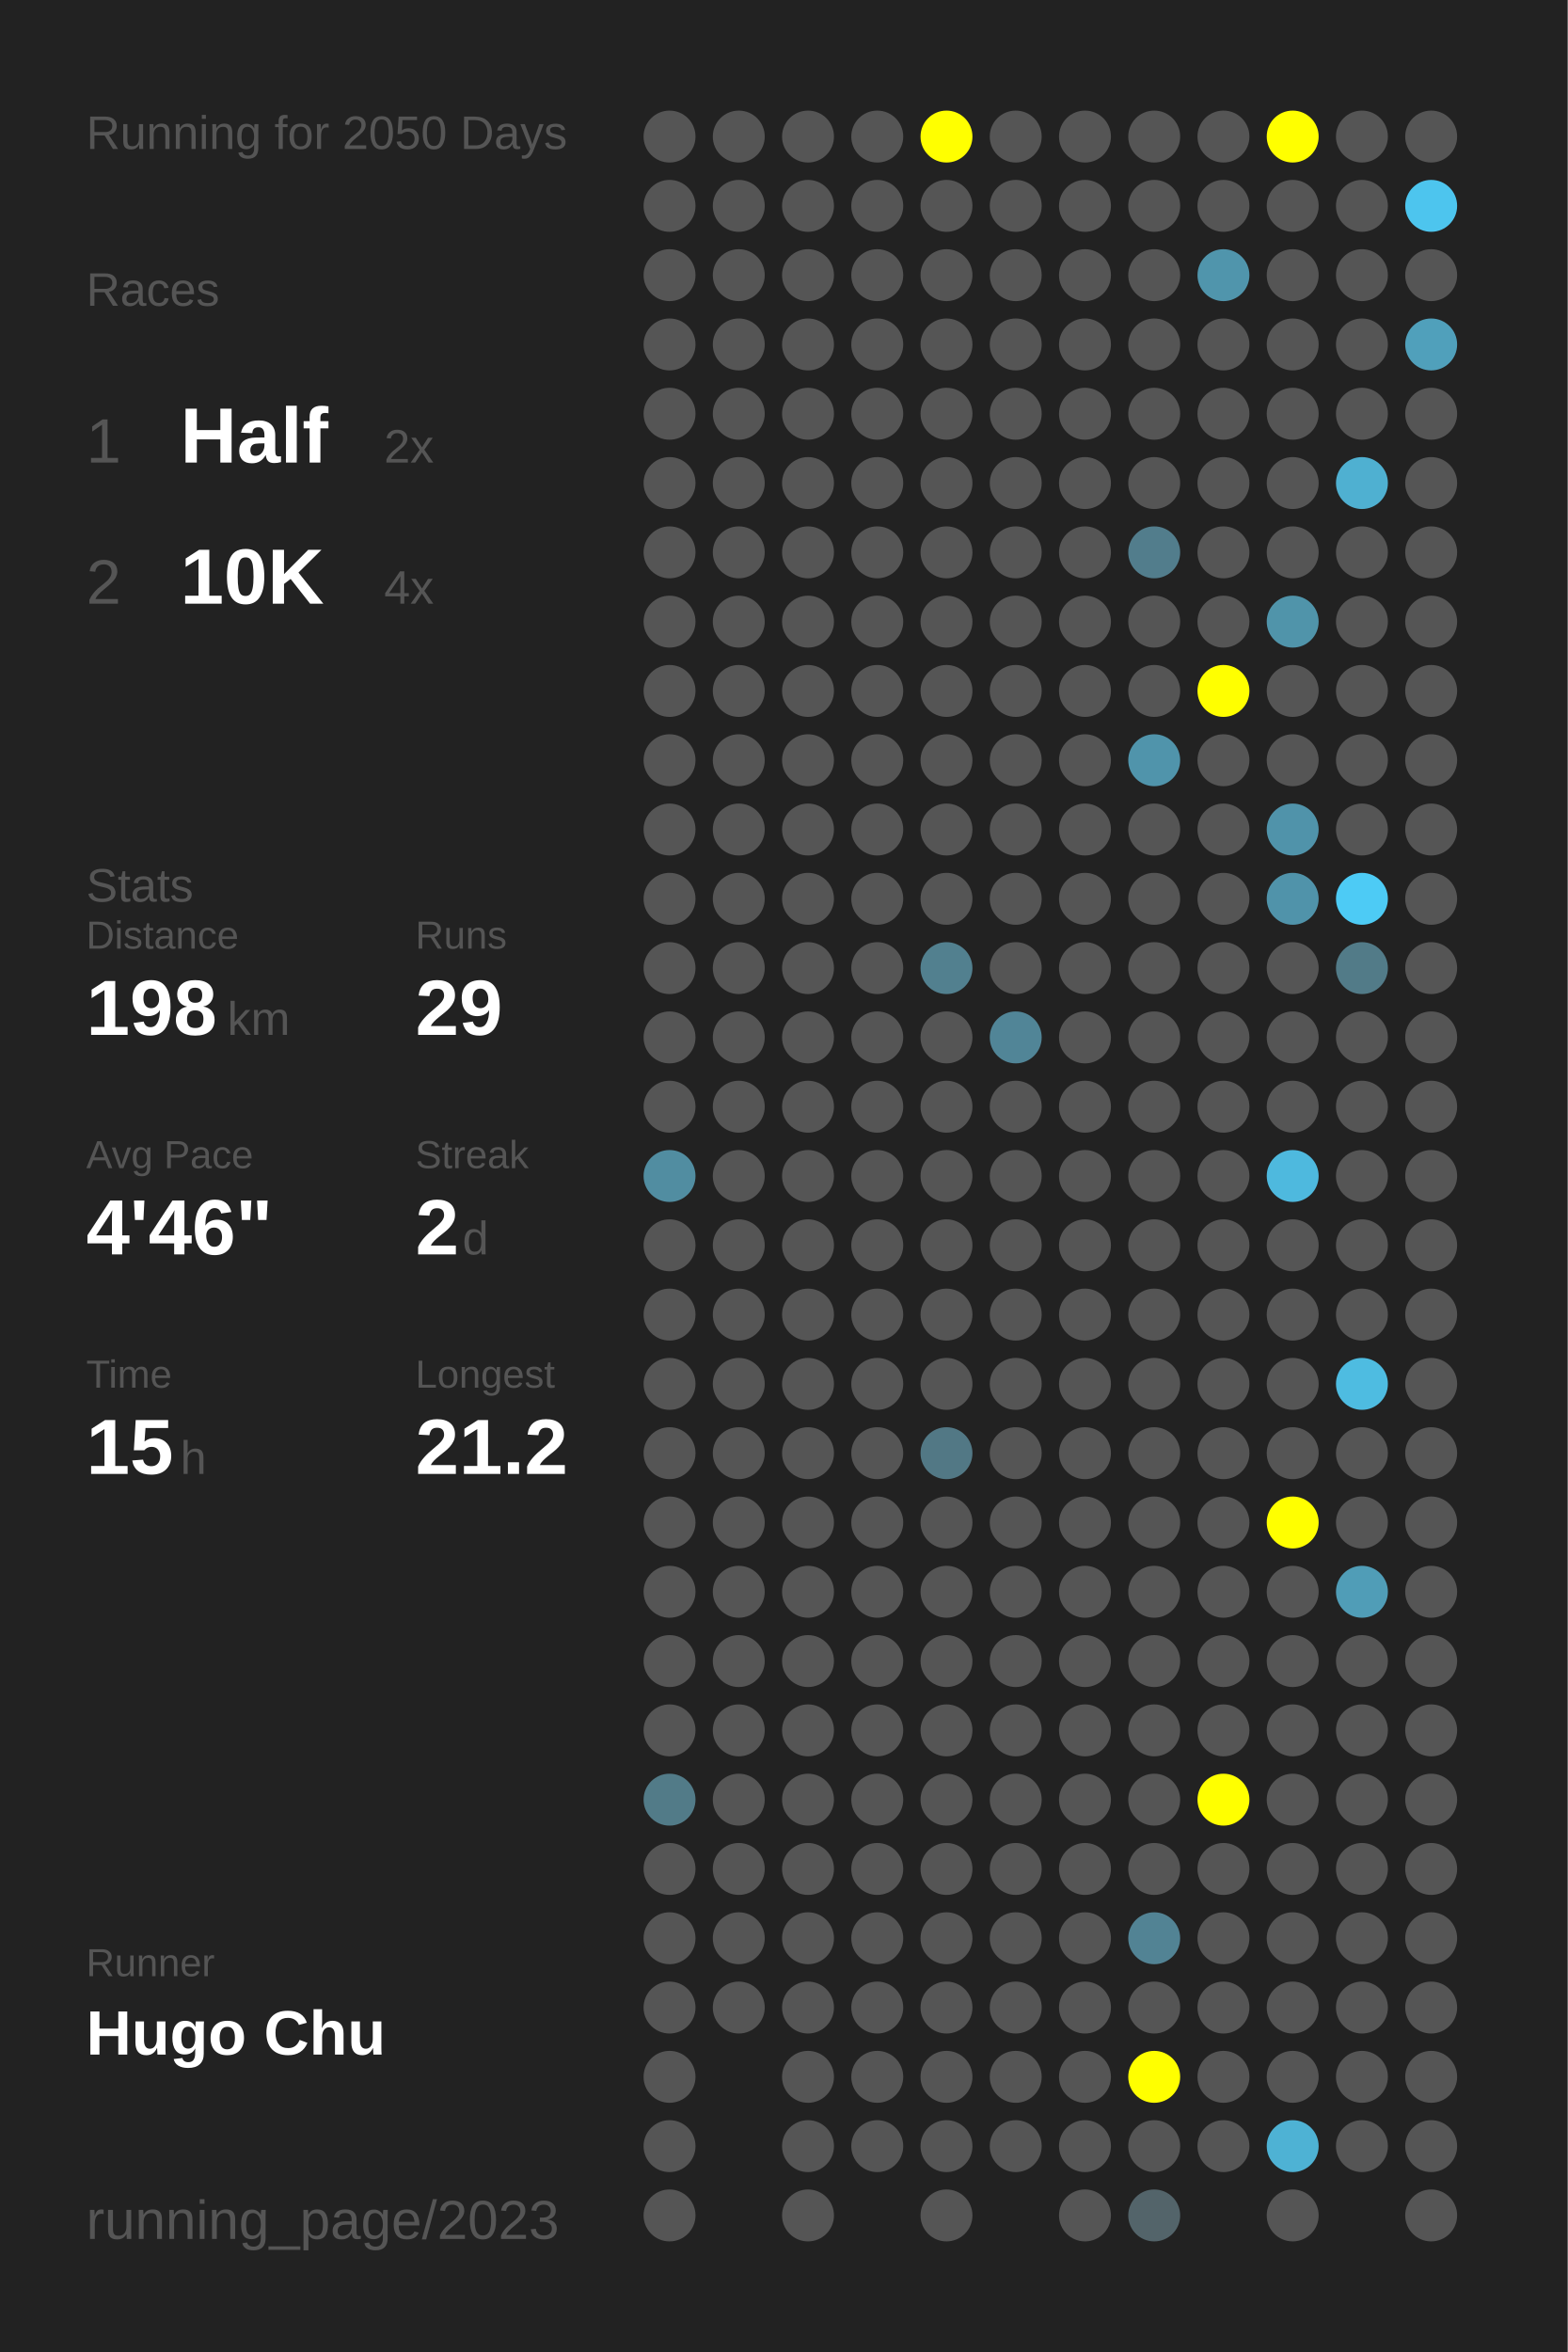
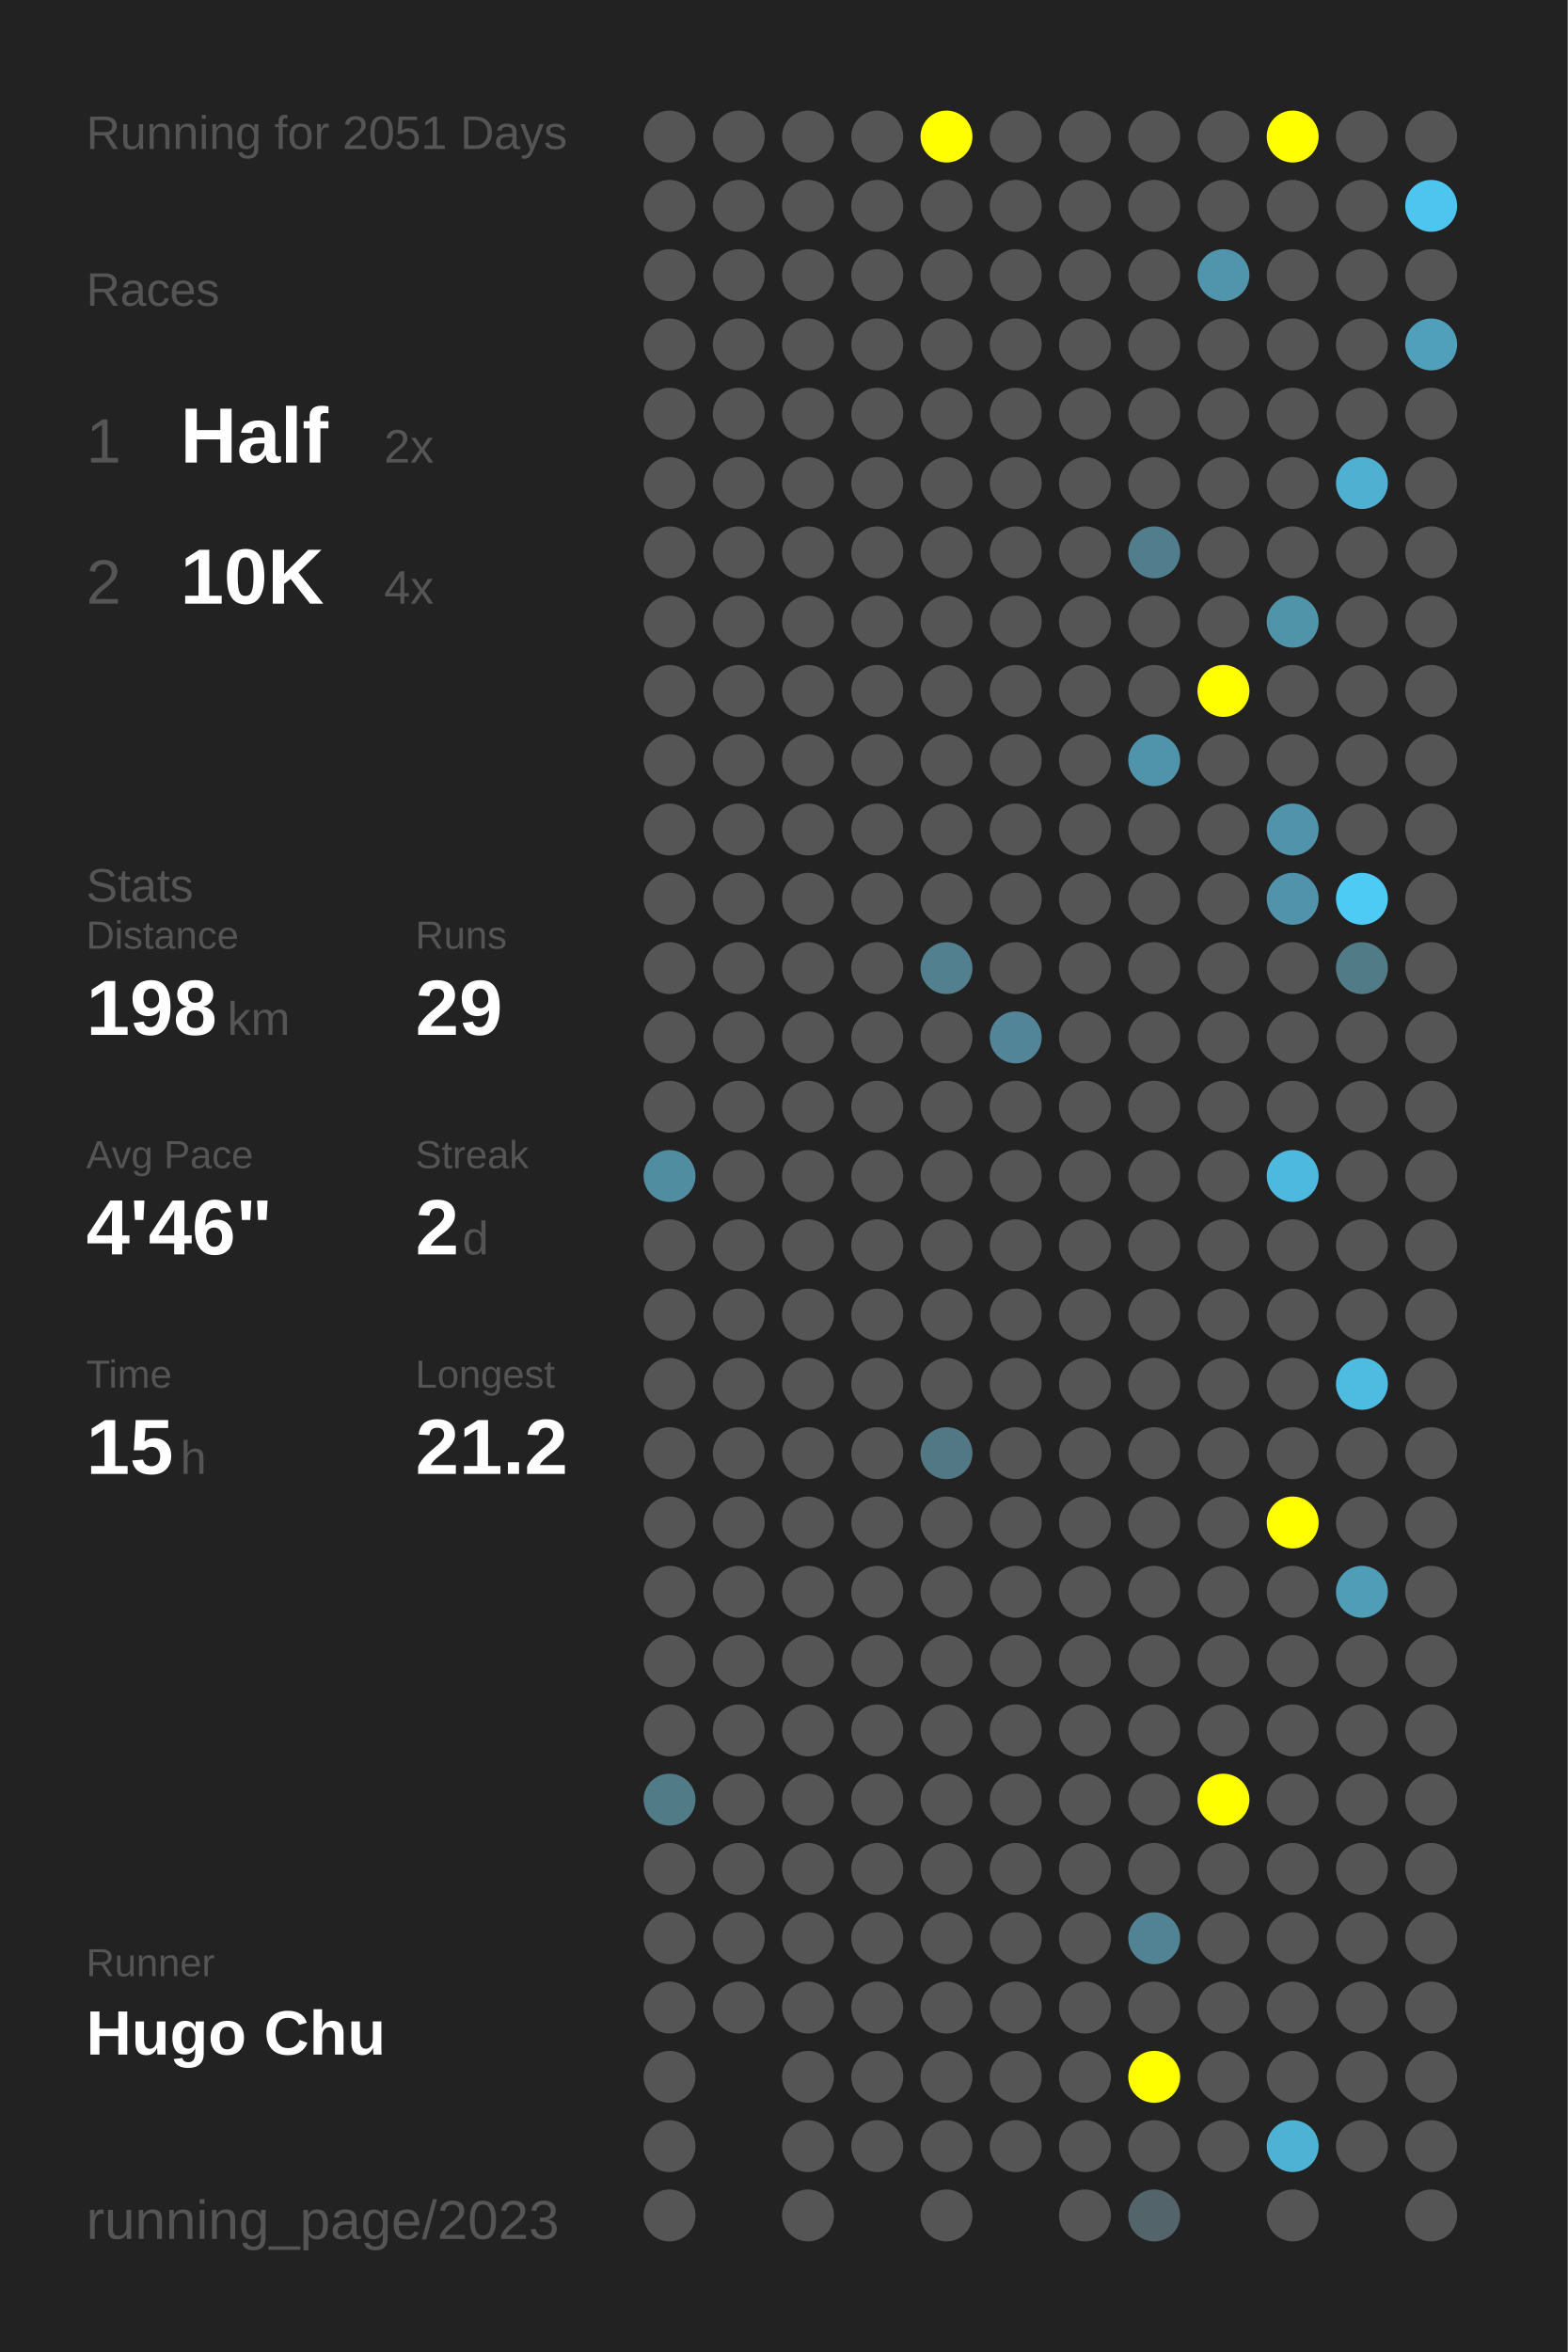
<svg xmlns="http://www.w3.org/2000/svg" baseProfile="full" height="300mm" version="1.1" viewBox="0,0,200,300" width="200mm">
  <defs />
  <rect fill="#222222" height="300" width="200" x="0" y="0" />
-   <text fill="#555555" style="font-size:6px; font-family:Arial;" x="11" y="19">Running for 2050 Days</text>
+   <text fill="#555555" style="font-size:6px; font-family:Arial;" x="11" y="19">Running for 2051 Days</text>
  <text fill="#555555" style="font-size:6px; font-family:Arial;" x="11" y="39">Races</text>
  <text fill="#555555" style="font-size:8px; font-family:Arial;" x="11" y="59">1</text>
  <text fill="#FFFFFF" style="font-size:10px; font-family:Arial; font-weight:bold;" x="23" y="59">Half</text>
  <text fill="#555555" style="font-size:6px; font-family:Arial;" x="49" y="59">2x</text>
  <text fill="#555555" style="font-size:8px; font-family:Arial;" x="11" y="77">2</text>
  <text fill="#FFFFFF" style="font-size:10px; font-family:Arial; font-weight:bold;" x="23" y="77">10K</text>
  <text fill="#555555" style="font-size:6px; font-family:Arial;" x="49" y="77">4x</text>
  <text fill="#555555" style="font-size:6px; font-family:Arial;" x="11" y="115">Stats</text>
  <text fill="#555555" style="font-size:5px; font-family:Arial;" x="11" y="121">Distance</text>
  <text fill="#FFFFFF" style="font-size:10px; font-family:Arial; font-weight:bold;" x="11" y="132">198</text>
  <text fill="#555555" style="font-size:6px; font-family:Arial;" x="29" y="132">km</text>
  <text fill="#555555" style="font-size:5px; font-family:Arial;" x="53" y="121">Runs</text>
  <text fill="#FFFFFF" style="font-size:10px; font-family:Arial; font-weight:bold;" x="53" y="132">29</text>
  <text fill="#555555" style="font-size:5px; font-family:Arial;" x="11" y="149">Avg Pace</text>
  <text fill="#FFFFFF" style="font-size:10px; font-family:Arial; font-weight:bold;" x="11" y="160">4'46"</text>
  <text fill="#555555" style="font-size:5px; font-family:Arial;" x="53" y="149">Streak</text>
  <text fill="#FFFFFF" style="font-size:10px; font-family:Arial; font-weight:bold;" x="53" y="160">2</text>
  <text fill="#555555" style="font-size:6px; font-family:Arial;" x="59" y="160">d</text>
  <text fill="#555555" style="font-size:5px; font-family:Arial;" x="11" y="177">Time</text>
  <text fill="#FFFFFF" style="font-size:10px; font-family:Arial; font-weight:bold;" x="11" y="188">15</text>
  <text fill="#555555" style="font-size:6px; font-family:Arial;" x="23" y="188">h</text>
  <text fill="#555555" style="font-size:5px; font-family:Arial;" x="53" y="177">Longest</text>
  <text fill="#FFFFFF" style="font-size:10px; font-family:Arial; font-weight:bold;" x="53" y="188">21.2</text>
  <text fill="#555555" style="font-size:5px; font-family:Arial;" x="11" y="252.065">Runner</text>
  <text fill="#FFFFFF" style="font-size:8px; font-family:Arial; font-weight:bold;" x="11" y="262.065">Hugo Chu</text>
  <text fill="#555555" style="font-size:7px; font-family:Arial;" x="11" y="285.581">running_page/2023</text>
  <circle cx="85.417" cy="17.419" fill="#555555" r="3.312" />
  <circle cx="85.417" cy="26.258" fill="#555555" r="3.312" />
  <circle cx="85.417" cy="35.097" fill="#555555" r="3.312" />
  <circle cx="85.417" cy="43.935" fill="#555555" r="3.312" />
  <circle cx="85.417" cy="52.774" fill="#555555" r="3.312" />
  <circle cx="85.417" cy="61.613" fill="#555555" r="3.312" />
  <circle cx="85.417" cy="70.452" fill="#555555" r="3.312" />
  <circle cx="85.417" cy="79.29" fill="#555555" r="3.312" />
  <circle cx="85.417" cy="88.129" fill="#555555" r="3.312" />
  <circle cx="85.417" cy="96.968" fill="#555555" r="3.312" />
  <circle cx="85.417" cy="105.806" fill="#555555" r="3.312" />
  <circle cx="85.417" cy="114.645" fill="#555555" r="3.312" />
  <circle cx="85.417" cy="123.484" fill="#555555" r="3.312" />
  <circle cx="85.417" cy="132.323" fill="#555555" r="3.312" />
  <circle cx="85.417" cy="141.161" fill="#555555" r="3.312" />
  <circle cx="85.417" cy="150" fill="#518da1" r="3.312" />
  <circle cx="85.417" cy="158.839" fill="#555555" r="3.312" />
  <circle cx="85.417" cy="167.677" fill="#555555" r="3.312" />
  <circle cx="85.417" cy="176.516" fill="#555555" r="3.312" />
  <circle cx="85.417" cy="185.355" fill="#555555" r="3.312" />
  <circle cx="85.417" cy="194.194" fill="#555555" r="3.312" />
  <circle cx="85.417" cy="203.032" fill="#555555" r="3.312" />
  <circle cx="85.417" cy="211.871" fill="#555555" r="3.312" />
  <circle cx="85.417" cy="220.71" fill="#555555" r="3.312" />
  <circle cx="85.417" cy="229.548" fill="#527b88" r="3.312" />
  <circle cx="85.417" cy="238.387" fill="#555555" r="3.312" />
  <circle cx="85.417" cy="247.226" fill="#555555" r="3.312" />
  <circle cx="85.417" cy="256.065" fill="#555555" r="3.312" />
  <circle cx="85.417" cy="264.903" fill="#555555" r="3.312" />
  <circle cx="85.417" cy="273.742" fill="#555555" r="3.312" />
  <circle cx="85.417" cy="282.581" fill="#555555" r="3.312" />
  <circle cx="94.25" cy="17.419" fill="#555555" r="3.312" />
  <circle cx="94.25" cy="26.258" fill="#555555" r="3.312" />
  <circle cx="94.25" cy="35.097" fill="#555555" r="3.312" />
  <circle cx="94.25" cy="43.935" fill="#555555" r="3.312" />
  <circle cx="94.25" cy="52.774" fill="#555555" r="3.312" />
  <circle cx="94.25" cy="61.613" fill="#555555" r="3.312" />
  <circle cx="94.25" cy="70.452" fill="#555555" r="3.312" />
  <circle cx="94.25" cy="79.29" fill="#555555" r="3.312" />
  <circle cx="94.25" cy="88.129" fill="#555555" r="3.312" />
  <circle cx="94.25" cy="96.968" fill="#555555" r="3.312" />
  <circle cx="94.25" cy="105.806" fill="#555555" r="3.312" />
  <circle cx="94.25" cy="114.645" fill="#555555" r="3.312" />
  <circle cx="94.25" cy="123.484" fill="#555555" r="3.312" />
  <circle cx="94.25" cy="132.323" fill="#555555" r="3.312" />
  <circle cx="94.25" cy="141.161" fill="#555555" r="3.312" />
  <circle cx="94.25" cy="150" fill="#555555" r="3.312" />
  <circle cx="94.25" cy="158.839" fill="#555555" r="3.312" />
  <circle cx="94.25" cy="167.677" fill="#555555" r="3.312" />
  <circle cx="94.25" cy="176.516" fill="#555555" r="3.312" />
  <circle cx="94.25" cy="185.355" fill="#555555" r="3.312" />
  <circle cx="94.25" cy="194.194" fill="#555555" r="3.312" />
  <circle cx="94.25" cy="203.032" fill="#555555" r="3.312" />
  <circle cx="94.25" cy="211.871" fill="#555555" r="3.312" />
  <circle cx="94.25" cy="220.71" fill="#555555" r="3.312" />
  <circle cx="94.25" cy="229.548" fill="#555555" r="3.312" />
  <circle cx="94.25" cy="238.387" fill="#555555" r="3.312" />
  <circle cx="94.25" cy="247.226" fill="#555555" r="3.312" />
  <circle cx="94.25" cy="256.065" fill="#555555" r="3.312" />
  <circle cx="103.083" cy="17.419" fill="#555555" r="3.312" />
  <circle cx="103.083" cy="26.258" fill="#555555" r="3.312" />
  <circle cx="103.083" cy="35.097" fill="#555555" r="3.312" />
  <circle cx="103.083" cy="43.935" fill="#555555" r="3.312" />
  <circle cx="103.083" cy="52.774" fill="#555555" r="3.312" />
  <circle cx="103.083" cy="61.613" fill="#555555" r="3.312" />
  <circle cx="103.083" cy="70.452" fill="#555555" r="3.312" />
  <circle cx="103.083" cy="79.29" fill="#555555" r="3.312" />
  <circle cx="103.083" cy="88.129" fill="#555555" r="3.312" />
  <circle cx="103.083" cy="96.968" fill="#555555" r="3.312" />
  <circle cx="103.083" cy="105.806" fill="#555555" r="3.312" />
  <circle cx="103.083" cy="114.645" fill="#555555" r="3.312" />
  <circle cx="103.083" cy="123.484" fill="#555555" r="3.312" />
  <circle cx="103.083" cy="132.323" fill="#555555" r="3.312" />
  <circle cx="103.083" cy="141.161" fill="#555555" r="3.312" />
  <circle cx="103.083" cy="150" fill="#555555" r="3.312" />
  <circle cx="103.083" cy="158.839" fill="#555555" r="3.312" />
  <circle cx="103.083" cy="167.677" fill="#555555" r="3.312" />
  <circle cx="103.083" cy="176.516" fill="#555555" r="3.312" />
  <circle cx="103.083" cy="185.355" fill="#555555" r="3.312" />
  <circle cx="103.083" cy="194.194" fill="#555555" r="3.312" />
  <circle cx="103.083" cy="203.032" fill="#555555" r="3.312" />
  <circle cx="103.083" cy="211.871" fill="#555555" r="3.312" />
  <circle cx="103.083" cy="220.71" fill="#555555" r="3.312" />
  <circle cx="103.083" cy="229.548" fill="#555555" r="3.312" />
  <circle cx="103.083" cy="238.387" fill="#555555" r="3.312" />
  <circle cx="103.083" cy="247.226" fill="#555555" r="3.312" />
  <circle cx="103.083" cy="256.065" fill="#555555" r="3.312" />
  <circle cx="103.083" cy="264.903" fill="#555555" r="3.312" />
  <circle cx="103.083" cy="273.742" fill="#555555" r="3.312" />
  <circle cx="103.083" cy="282.581" fill="#555555" r="3.312" />
  <circle cx="111.917" cy="17.419" fill="#555555" r="3.312" />
  <circle cx="111.917" cy="26.258" fill="#555555" r="3.312" />
  <circle cx="111.917" cy="35.097" fill="#555555" r="3.312" />
  <circle cx="111.917" cy="43.935" fill="#555555" r="3.312" />
  <circle cx="111.917" cy="52.774" fill="#555555" r="3.312" />
  <circle cx="111.917" cy="61.613" fill="#555555" r="3.312" />
  <circle cx="111.917" cy="70.452" fill="#555555" r="3.312" />
  <circle cx="111.917" cy="79.29" fill="#555555" r="3.312" />
  <circle cx="111.917" cy="88.129" fill="#555555" r="3.312" />
  <circle cx="111.917" cy="96.968" fill="#555555" r="3.312" />
  <circle cx="111.917" cy="105.806" fill="#555555" r="3.312" />
  <circle cx="111.917" cy="114.645" fill="#555555" r="3.312" />
  <circle cx="111.917" cy="123.484" fill="#555555" r="3.312" />
  <circle cx="111.917" cy="132.323" fill="#555555" r="3.312" />
  <circle cx="111.917" cy="141.161" fill="#555555" r="3.312" />
  <circle cx="111.917" cy="150" fill="#555555" r="3.312" />
  <circle cx="111.917" cy="158.839" fill="#555555" r="3.312" />
  <circle cx="111.917" cy="167.677" fill="#555555" r="3.312" />
  <circle cx="111.917" cy="176.516" fill="#555555" r="3.312" />
  <circle cx="111.917" cy="185.355" fill="#555555" r="3.312" />
  <circle cx="111.917" cy="194.194" fill="#555555" r="3.312" />
  <circle cx="111.917" cy="203.032" fill="#555555" r="3.312" />
  <circle cx="111.917" cy="211.871" fill="#555555" r="3.312" />
  <circle cx="111.917" cy="220.71" fill="#555555" r="3.312" />
  <circle cx="111.917" cy="229.548" fill="#555555" r="3.312" />
  <circle cx="111.917" cy="238.387" fill="#555555" r="3.312" />
  <circle cx="111.917" cy="247.226" fill="#555555" r="3.312" />
  <circle cx="111.917" cy="256.065" fill="#555555" r="3.312" />
  <circle cx="111.917" cy="264.903" fill="#555555" r="3.312" />
  <circle cx="111.917" cy="273.742" fill="#555555" r="3.312" />
  <circle cx="120.75" cy="17.419" fill="#FFFF00" r="3.312" />
  <circle cx="120.75" cy="26.258" fill="#555555" r="3.312" />
  <circle cx="120.75" cy="35.097" fill="#555555" r="3.312" />
  <circle cx="120.75" cy="43.935" fill="#555555" r="3.312" />
  <circle cx="120.75" cy="52.774" fill="#555555" r="3.312" />
  <circle cx="120.75" cy="61.613" fill="#555555" r="3.312" />
  <circle cx="120.75" cy="70.452" fill="#555555" r="3.312" />
  <circle cx="120.75" cy="79.29" fill="#555555" r="3.312" />
  <circle cx="120.75" cy="88.129" fill="#555555" r="3.312" />
  <circle cx="120.75" cy="96.968" fill="#555555" r="3.312" />
  <circle cx="120.75" cy="105.806" fill="#555555" r="3.312" />
  <circle cx="120.75" cy="114.645" fill="#555555" r="3.312" />
  <circle cx="120.75" cy="123.484" fill="#52808f" r="3.312" />
  <circle cx="120.75" cy="132.323" fill="#555555" r="3.312" />
  <circle cx="120.75" cy="141.161" fill="#555555" r="3.312" />
  <circle cx="120.75" cy="150" fill="#555555" r="3.312" />
  <circle cx="120.75" cy="158.839" fill="#555555" r="3.312" />
  <circle cx="120.75" cy="167.677" fill="#555555" r="3.312" />
  <circle cx="120.75" cy="176.516" fill="#555555" r="3.312" />
  <circle cx="120.75" cy="185.355" fill="#527885" r="3.312" />
  <circle cx="120.75" cy="194.194" fill="#555555" r="3.312" />
  <circle cx="120.75" cy="203.032" fill="#555555" r="3.312" />
  <circle cx="120.75" cy="211.871" fill="#555555" r="3.312" />
  <circle cx="120.75" cy="220.71" fill="#555555" r="3.312" />
  <circle cx="120.75" cy="229.548" fill="#555555" r="3.312" />
  <circle cx="120.75" cy="238.387" fill="#555555" r="3.312" />
  <circle cx="120.75" cy="247.226" fill="#555555" r="3.312" />
  <circle cx="120.75" cy="256.065" fill="#555555" r="3.312" />
  <circle cx="120.75" cy="264.903" fill="#555555" r="3.312" />
  <circle cx="120.75" cy="273.742" fill="#555555" r="3.312" />
  <circle cx="120.75" cy="282.581" fill="#555555" r="3.312" />
  <circle cx="129.583" cy="17.419" fill="#555555" r="3.312" />
  <circle cx="129.583" cy="26.258" fill="#555555" r="3.312" />
  <circle cx="129.583" cy="35.097" fill="#555555" r="3.312" />
  <circle cx="129.583" cy="43.935" fill="#555555" r="3.312" />
  <circle cx="129.583" cy="52.774" fill="#555555" r="3.312" />
  <circle cx="129.583" cy="61.613" fill="#555555" r="3.312" />
  <circle cx="129.583" cy="70.452" fill="#555555" r="3.312" />
  <circle cx="129.583" cy="79.29" fill="#555555" r="3.312" />
  <circle cx="129.583" cy="88.129" fill="#555555" r="3.312" />
  <circle cx="129.583" cy="96.968" fill="#555555" r="3.312" />
  <circle cx="129.583" cy="105.806" fill="#555555" r="3.312" />
  <circle cx="129.583" cy="114.645" fill="#555555" r="3.312" />
  <circle cx="129.583" cy="123.484" fill="#555555" r="3.312" />
  <circle cx="129.583" cy="132.323" fill="#518597" r="3.312" />
  <circle cx="129.583" cy="141.161" fill="#555555" r="3.312" />
  <circle cx="129.583" cy="150" fill="#555555" r="3.312" />
  <circle cx="129.583" cy="158.839" fill="#555555" r="3.312" />
  <circle cx="129.583" cy="167.677" fill="#555555" r="3.312" />
  <circle cx="129.583" cy="176.516" fill="#555555" r="3.312" />
  <circle cx="129.583" cy="185.355" fill="#555555" r="3.312" />
  <circle cx="129.583" cy="194.194" fill="#555555" r="3.312" />
  <circle cx="129.583" cy="203.032" fill="#555555" r="3.312" />
  <circle cx="129.583" cy="211.871" fill="#555555" r="3.312" />
  <circle cx="129.583" cy="220.71" fill="#555555" r="3.312" />
  <circle cx="129.583" cy="229.548" fill="#555555" r="3.312" />
  <circle cx="129.583" cy="238.387" fill="#555555" r="3.312" />
  <circle cx="129.583" cy="247.226" fill="#555555" r="3.312" />
  <circle cx="129.583" cy="256.065" fill="#555555" r="3.312" />
  <circle cx="129.583" cy="264.903" fill="#555555" r="3.312" />
  <circle cx="129.583" cy="273.742" fill="#555555" r="3.312" />
  <circle cx="138.417" cy="17.419" fill="#555555" r="3.312" />
  <circle cx="138.417" cy="26.258" fill="#555555" r="3.312" />
  <circle cx="138.417" cy="35.097" fill="#555555" r="3.312" />
  <circle cx="138.417" cy="43.935" fill="#555555" r="3.312" />
  <circle cx="138.417" cy="52.774" fill="#555555" r="3.312" />
  <circle cx="138.417" cy="61.613" fill="#555555" r="3.312" />
  <circle cx="138.417" cy="70.452" fill="#555555" r="3.312" />
  <circle cx="138.417" cy="79.29" fill="#555555" r="3.312" />
  <circle cx="138.417" cy="88.129" fill="#555555" r="3.312" />
  <circle cx="138.417" cy="96.968" fill="#555555" r="3.312" />
  <circle cx="138.417" cy="105.806" fill="#555555" r="3.312" />
  <circle cx="138.417" cy="114.645" fill="#555555" r="3.312" />
  <circle cx="138.417" cy="123.484" fill="#555555" r="3.312" />
  <circle cx="138.417" cy="132.323" fill="#555555" r="3.312" />
  <circle cx="138.417" cy="141.161" fill="#555555" r="3.312" />
  <circle cx="138.417" cy="150" fill="#555555" r="3.312" />
  <circle cx="138.417" cy="158.839" fill="#555555" r="3.312" />
  <circle cx="138.417" cy="167.677" fill="#555555" r="3.312" />
  <circle cx="138.417" cy="176.516" fill="#555555" r="3.312" />
  <circle cx="138.417" cy="185.355" fill="#555555" r="3.312" />
  <circle cx="138.417" cy="194.194" fill="#555555" r="3.312" />
  <circle cx="138.417" cy="203.032" fill="#555555" r="3.312" />
  <circle cx="138.417" cy="211.871" fill="#555555" r="3.312" />
  <circle cx="138.417" cy="220.71" fill="#555555" r="3.312" />
  <circle cx="138.417" cy="229.548" fill="#555555" r="3.312" />
  <circle cx="138.417" cy="238.387" fill="#555555" r="3.312" />
  <circle cx="138.417" cy="247.226" fill="#555555" r="3.312" />
  <circle cx="138.417" cy="256.065" fill="#555555" r="3.312" />
  <circle cx="138.417" cy="264.903" fill="#555555" r="3.312" />
  <circle cx="138.417" cy="273.742" fill="#555555" r="3.312" />
  <circle cx="138.417" cy="282.581" fill="#555555" r="3.312" />
  <circle cx="147.25" cy="17.419" fill="#555555" r="3.312" />
  <circle cx="147.25" cy="26.258" fill="#555555" r="3.312" />
  <circle cx="147.25" cy="35.097" fill="#555555" r="3.312" />
  <circle cx="147.25" cy="43.935" fill="#555555" r="3.312" />
  <circle cx="147.25" cy="52.774" fill="#555555" r="3.312" />
  <circle cx="147.25" cy="61.613" fill="#555555" r="3.312" />
  <circle cx="147.25" cy="70.452" fill="#527d8c" r="3.312" />
  <circle cx="147.25" cy="79.29" fill="#555555" r="3.312" />
  <circle cx="147.25" cy="88.129" fill="#555555" r="3.312" />
  <circle cx="147.25" cy="96.968" fill="#5094ab" r="3.312" />
  <circle cx="147.25" cy="105.806" fill="#555555" r="3.312" />
  <circle cx="147.25" cy="114.645" fill="#555555" r="3.312" />
  <circle cx="147.25" cy="123.484" fill="#555555" r="3.312" />
  <circle cx="147.25" cy="132.323" fill="#555555" r="3.312" />
  <circle cx="147.25" cy="141.161" fill="#555555" r="3.312" />
  <circle cx="147.25" cy="150" fill="#555555" r="3.312" />
  <circle cx="147.25" cy="158.839" fill="#555555" r="3.312" />
  <circle cx="147.25" cy="167.677" fill="#555555" r="3.312" />
  <circle cx="147.25" cy="176.516" fill="#555555" r="3.312" />
  <circle cx="147.25" cy="185.355" fill="#555555" r="3.312" />
  <circle cx="147.25" cy="194.194" fill="#555555" r="3.312" />
  <circle cx="147.25" cy="203.032" fill="#555555" r="3.312" />
  <circle cx="147.25" cy="211.871" fill="#555555" r="3.312" />
  <circle cx="147.25" cy="220.71" fill="#555555" r="3.312" />
  <circle cx="147.25" cy="229.548" fill="#555555" r="3.312" />
  <circle cx="147.25" cy="238.387" fill="#555555" r="3.312" />
  <circle cx="147.25" cy="247.226" fill="#528394" r="3.312" />
  <circle cx="147.25" cy="256.065" fill="#555555" r="3.312" />
  <circle cx="147.25" cy="264.903" fill="#FFFF00" r="3.312" />
  <circle cx="147.25" cy="273.742" fill="#555555" r="3.312" />
  <circle cx="147.25" cy="282.581" fill="#53646a" r="3.312" />
  <circle cx="156.083" cy="17.419" fill="#555555" r="3.312" />
  <circle cx="156.083" cy="26.258" fill="#555555" r="3.312" />
  <circle cx="156.083" cy="35.097" fill="#5095ac" r="3.312" />
  <circle cx="156.083" cy="43.935" fill="#555555" r="3.312" />
  <circle cx="156.083" cy="52.774" fill="#555555" r="3.312" />
  <circle cx="156.083" cy="61.613" fill="#555555" r="3.312" />
  <circle cx="156.083" cy="70.452" fill="#555555" r="3.312" />
  <circle cx="156.083" cy="79.29" fill="#555555" r="3.312" />
  <circle cx="156.083" cy="88.129" fill="#FFFF00" r="3.312" />
  <circle cx="156.083" cy="96.968" fill="#555555" r="3.312" />
  <circle cx="156.083" cy="105.806" fill="#555555" r="3.312" />
  <circle cx="156.083" cy="114.645" fill="#555555" r="3.312" />
  <circle cx="156.083" cy="123.484" fill="#555555" r="3.312" />
  <circle cx="156.083" cy="132.323" fill="#555555" r="3.312" />
  <circle cx="156.083" cy="141.161" fill="#555555" r="3.312" />
  <circle cx="156.083" cy="150" fill="#555555" r="3.312" />
  <circle cx="156.083" cy="158.839" fill="#555555" r="3.312" />
  <circle cx="156.083" cy="167.677" fill="#555555" r="3.312" />
  <circle cx="156.083" cy="176.516" fill="#555555" r="3.312" />
  <circle cx="156.083" cy="185.355" fill="#555555" r="3.312" />
  <circle cx="156.083" cy="194.194" fill="#555555" r="3.312" />
  <circle cx="156.083" cy="203.032" fill="#555555" r="3.312" />
  <circle cx="156.083" cy="211.871" fill="#555555" r="3.312" />
  <circle cx="156.083" cy="220.71" fill="#555555" r="3.312" />
  <circle cx="156.083" cy="229.548" fill="#FFFF00" r="3.312" />
  <circle cx="156.083" cy="238.387" fill="#555555" r="3.312" />
  <circle cx="156.083" cy="247.226" fill="#555555" r="3.312" />
  <circle cx="156.083" cy="256.065" fill="#555555" r="3.312" />
  <circle cx="156.083" cy="264.903" fill="#555555" r="3.312" />
  <circle cx="156.083" cy="273.742" fill="#555555" r="3.312" />
  <circle cx="164.917" cy="17.419" fill="#FFFF00" r="3.312" />
  <circle cx="164.917" cy="26.258" fill="#555555" r="3.312" />
  <circle cx="164.917" cy="35.097" fill="#555555" r="3.312" />
  <circle cx="164.917" cy="43.935" fill="#555555" r="3.312" />
  <circle cx="164.917" cy="52.774" fill="#555555" r="3.312" />
  <circle cx="164.917" cy="61.613" fill="#555555" r="3.312" />
  <circle cx="164.917" cy="70.452" fill="#555555" r="3.312" />
  <circle cx="164.917" cy="79.29" fill="#5094aa" r="3.312" />
  <circle cx="164.917" cy="88.129" fill="#555555" r="3.312" />
  <circle cx="164.917" cy="96.968" fill="#555555" r="3.312" />
  <circle cx="164.917" cy="105.806" fill="#5093aa" r="3.312" />
  <circle cx="164.917" cy="114.645" fill="#5093aa" r="3.312" />
  <circle cx="164.917" cy="123.484" fill="#555555" r="3.312" />
  <circle cx="164.917" cy="132.323" fill="#555555" r="3.312" />
  <circle cx="164.917" cy="141.161" fill="#555555" r="3.312" />
  <circle cx="164.917" cy="150" fill="#4eb9de" r="3.312" />
  <circle cx="164.917" cy="158.839" fill="#555555" r="3.312" />
  <circle cx="164.917" cy="167.677" fill="#555555" r="3.312" />
  <circle cx="164.917" cy="176.516" fill="#555555" r="3.312" />
  <circle cx="164.917" cy="185.355" fill="#555555" r="3.312" />
  <circle cx="164.917" cy="194.194" fill="#FFFF00" r="3.312" />
  <circle cx="164.917" cy="203.032" fill="#555555" r="3.312" />
  <circle cx="164.917" cy="211.871" fill="#555555" r="3.312" />
  <circle cx="164.917" cy="220.71" fill="#555555" r="3.312" />
  <circle cx="164.917" cy="229.548" fill="#555555" r="3.312" />
  <circle cx="164.917" cy="238.387" fill="#555555" r="3.312" />
  <circle cx="164.917" cy="247.226" fill="#555555" r="3.312" />
  <circle cx="164.917" cy="256.065" fill="#555555" r="3.312" />
  <circle cx="164.917" cy="264.903" fill="#555555" r="3.312" />
  <circle cx="164.917" cy="273.742" fill="#4eb2d4" r="3.312" />
  <circle cx="164.917" cy="282.581" fill="#555555" r="3.312" />
  <circle cx="173.75" cy="17.419" fill="#555555" r="3.312" />
  <circle cx="173.75" cy="26.258" fill="#555555" r="3.312" />
  <circle cx="173.75" cy="35.097" fill="#555555" r="3.312" />
  <circle cx="173.75" cy="43.935" fill="#555555" r="3.312" />
  <circle cx="173.75" cy="52.774" fill="#555555" r="3.312" />
  <circle cx="173.75" cy="61.613" fill="#4fb0d1" r="3.312" />
  <circle cx="173.75" cy="70.452" fill="#555555" r="3.312" />
  <circle cx="173.75" cy="79.29" fill="#555555" r="3.312" />
  <circle cx="173.75" cy="88.129" fill="#555555" r="3.312" />
  <circle cx="173.75" cy="96.968" fill="#555555" r="3.312" />
  <circle cx="173.75" cy="105.806" fill="#555555" r="3.312" />
  <circle cx="173.75" cy="114.645" fill="#4dcbf5" r="3.312" />
  <circle cx="173.75" cy="123.484" fill="#527b88" r="3.312" />
  <circle cx="173.75" cy="132.323" fill="#555555" r="3.312" />
  <circle cx="173.75" cy="141.161" fill="#555555" r="3.312" />
  <circle cx="173.75" cy="150" fill="#555555" r="3.312" />
  <circle cx="173.75" cy="158.839" fill="#555555" r="3.312" />
  <circle cx="173.75" cy="167.677" fill="#555555" r="3.312" />
  <circle cx="173.75" cy="176.516" fill="#4ebce1" r="3.312" />
  <circle cx="173.75" cy="185.355" fill="#555555" r="3.312" />
  <circle cx="173.75" cy="194.194" fill="#555555" r="3.312" />
  <circle cx="173.75" cy="203.032" fill="#509db7" r="3.312" />
  <circle cx="173.75" cy="211.871" fill="#555555" r="3.312" />
  <circle cx="173.75" cy="220.71" fill="#555555" r="3.312" />
  <circle cx="173.75" cy="229.548" fill="#555555" r="3.312" />
  <circle cx="173.75" cy="238.387" fill="#555555" r="3.312" />
  <circle cx="173.75" cy="247.226" fill="#555555" r="3.312" />
  <circle cx="173.75" cy="256.065" fill="#555555" r="3.312" />
  <circle cx="173.75" cy="264.903" fill="#555555" r="3.312" />
  <circle cx="173.75" cy="273.742" fill="#555555" r="3.312" />
  <circle cx="182.583" cy="17.419" fill="#555555" r="3.312" />
  <circle cx="182.583" cy="26.258" fill="#4dc5ee" r="3.312" />
  <circle cx="182.583" cy="35.097" fill="#555555" r="3.312" />
  <circle cx="182.583" cy="43.935" fill="#50a0bb" r="3.312" />
  <circle cx="182.583" cy="52.774" fill="#555555" r="3.312" />
  <circle cx="182.583" cy="61.613" fill="#555555" r="3.312" />
  <circle cx="182.583" cy="70.452" fill="#555555" r="3.312" />
  <circle cx="182.583" cy="79.29" fill="#555555" r="3.312" />
  <circle cx="182.583" cy="88.129" fill="#555555" r="3.312" />
  <circle cx="182.583" cy="96.968" fill="#555555" r="3.312" />
  <circle cx="182.583" cy="105.806" fill="#555555" r="3.312" />
  <circle cx="182.583" cy="114.645" fill="#555555" r="3.312" />
  <circle cx="182.583" cy="123.484" fill="#555555" r="3.312" />
  <circle cx="182.583" cy="132.323" fill="#555555" r="3.312" />
  <circle cx="182.583" cy="141.161" fill="#555555" r="3.312" />
  <circle cx="182.583" cy="150" fill="#555555" r="3.312" />
  <circle cx="182.583" cy="158.839" fill="#555555" r="3.312" />
  <circle cx="182.583" cy="167.677" fill="#555555" r="3.312" />
  <circle cx="182.583" cy="176.516" fill="#555555" r="3.312" />
  <circle cx="182.583" cy="185.355" fill="#555555" r="3.312" />
  <circle cx="182.583" cy="194.194" fill="#555555" r="3.312" />
  <circle cx="182.583" cy="203.032" fill="#555555" r="3.312" />
  <circle cx="182.583" cy="211.871" fill="#555555" r="3.312" />
  <circle cx="182.583" cy="220.71" fill="#555555" r="3.312" />
  <circle cx="182.583" cy="229.548" fill="#555555" r="3.312" />
  <circle cx="182.583" cy="238.387" fill="#555555" r="3.312" />
  <circle cx="182.583" cy="247.226" fill="#555555" r="3.312" />
  <circle cx="182.583" cy="256.065" fill="#555555" r="3.312" />
  <circle cx="182.583" cy="264.903" fill="#555555" r="3.312" />
  <circle cx="182.583" cy="273.742" fill="#555555" r="3.312" />
  <circle cx="182.583" cy="282.581" fill="#555555" r="3.312" />
</svg>
